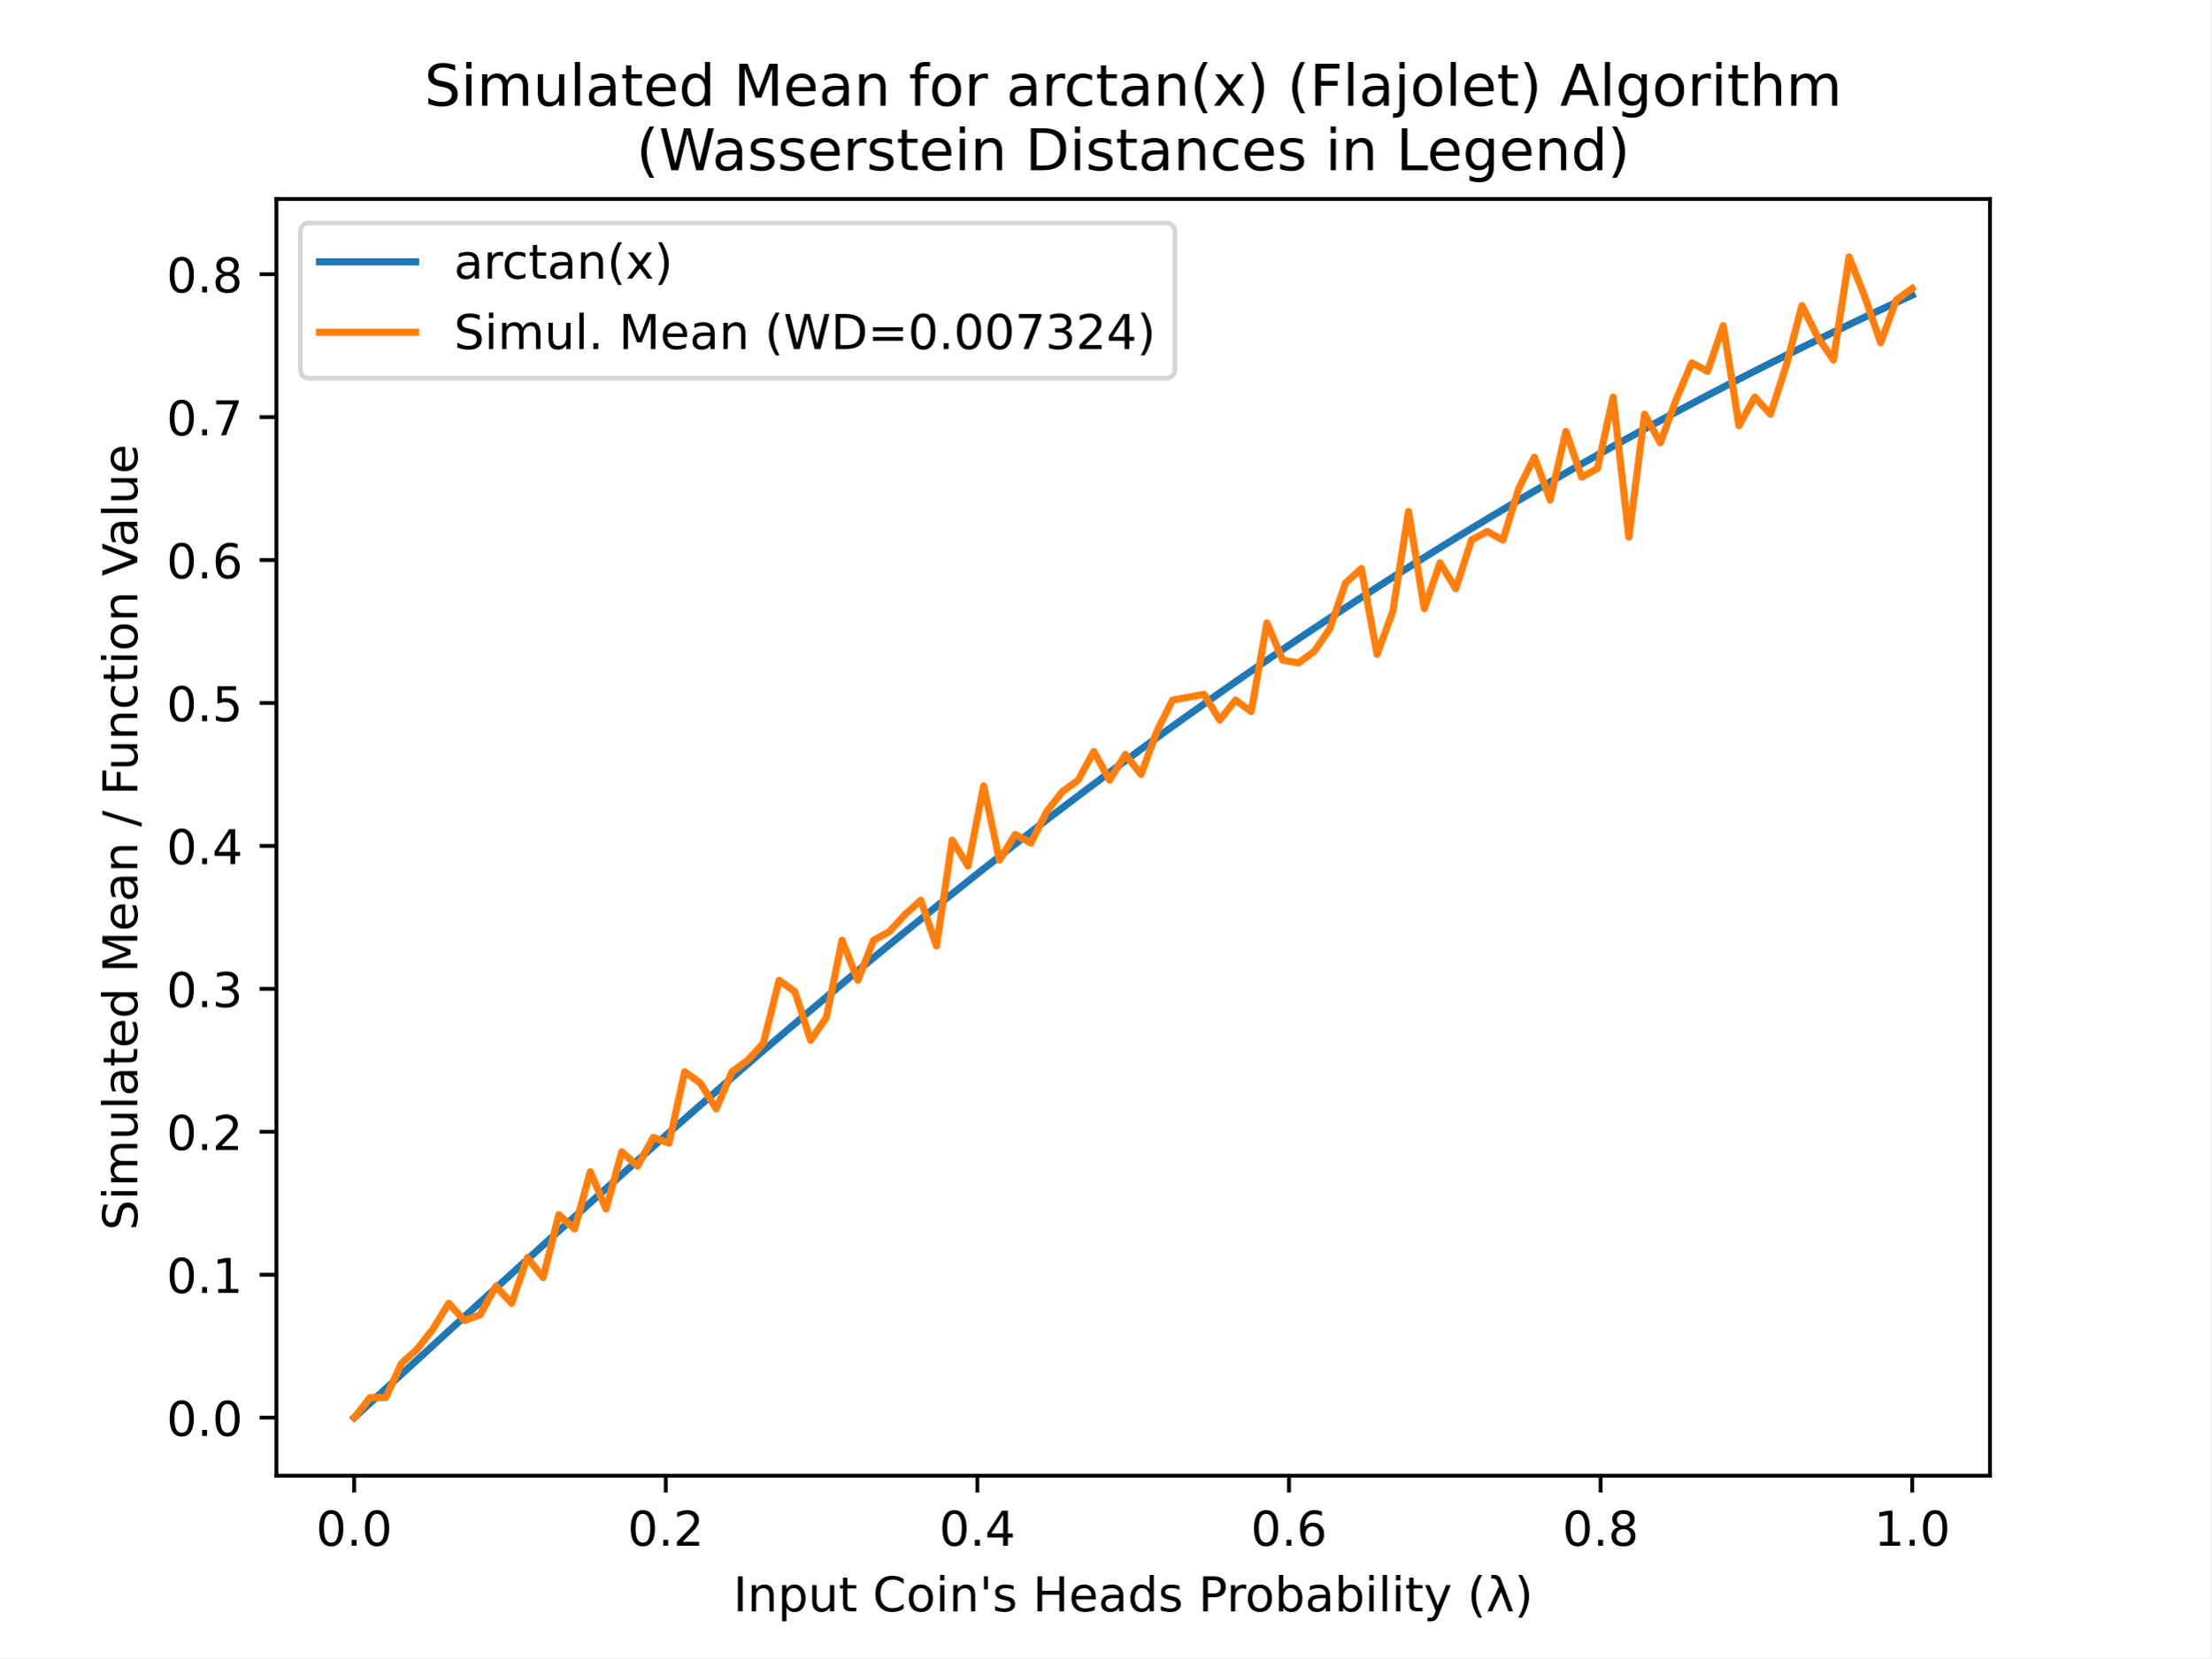
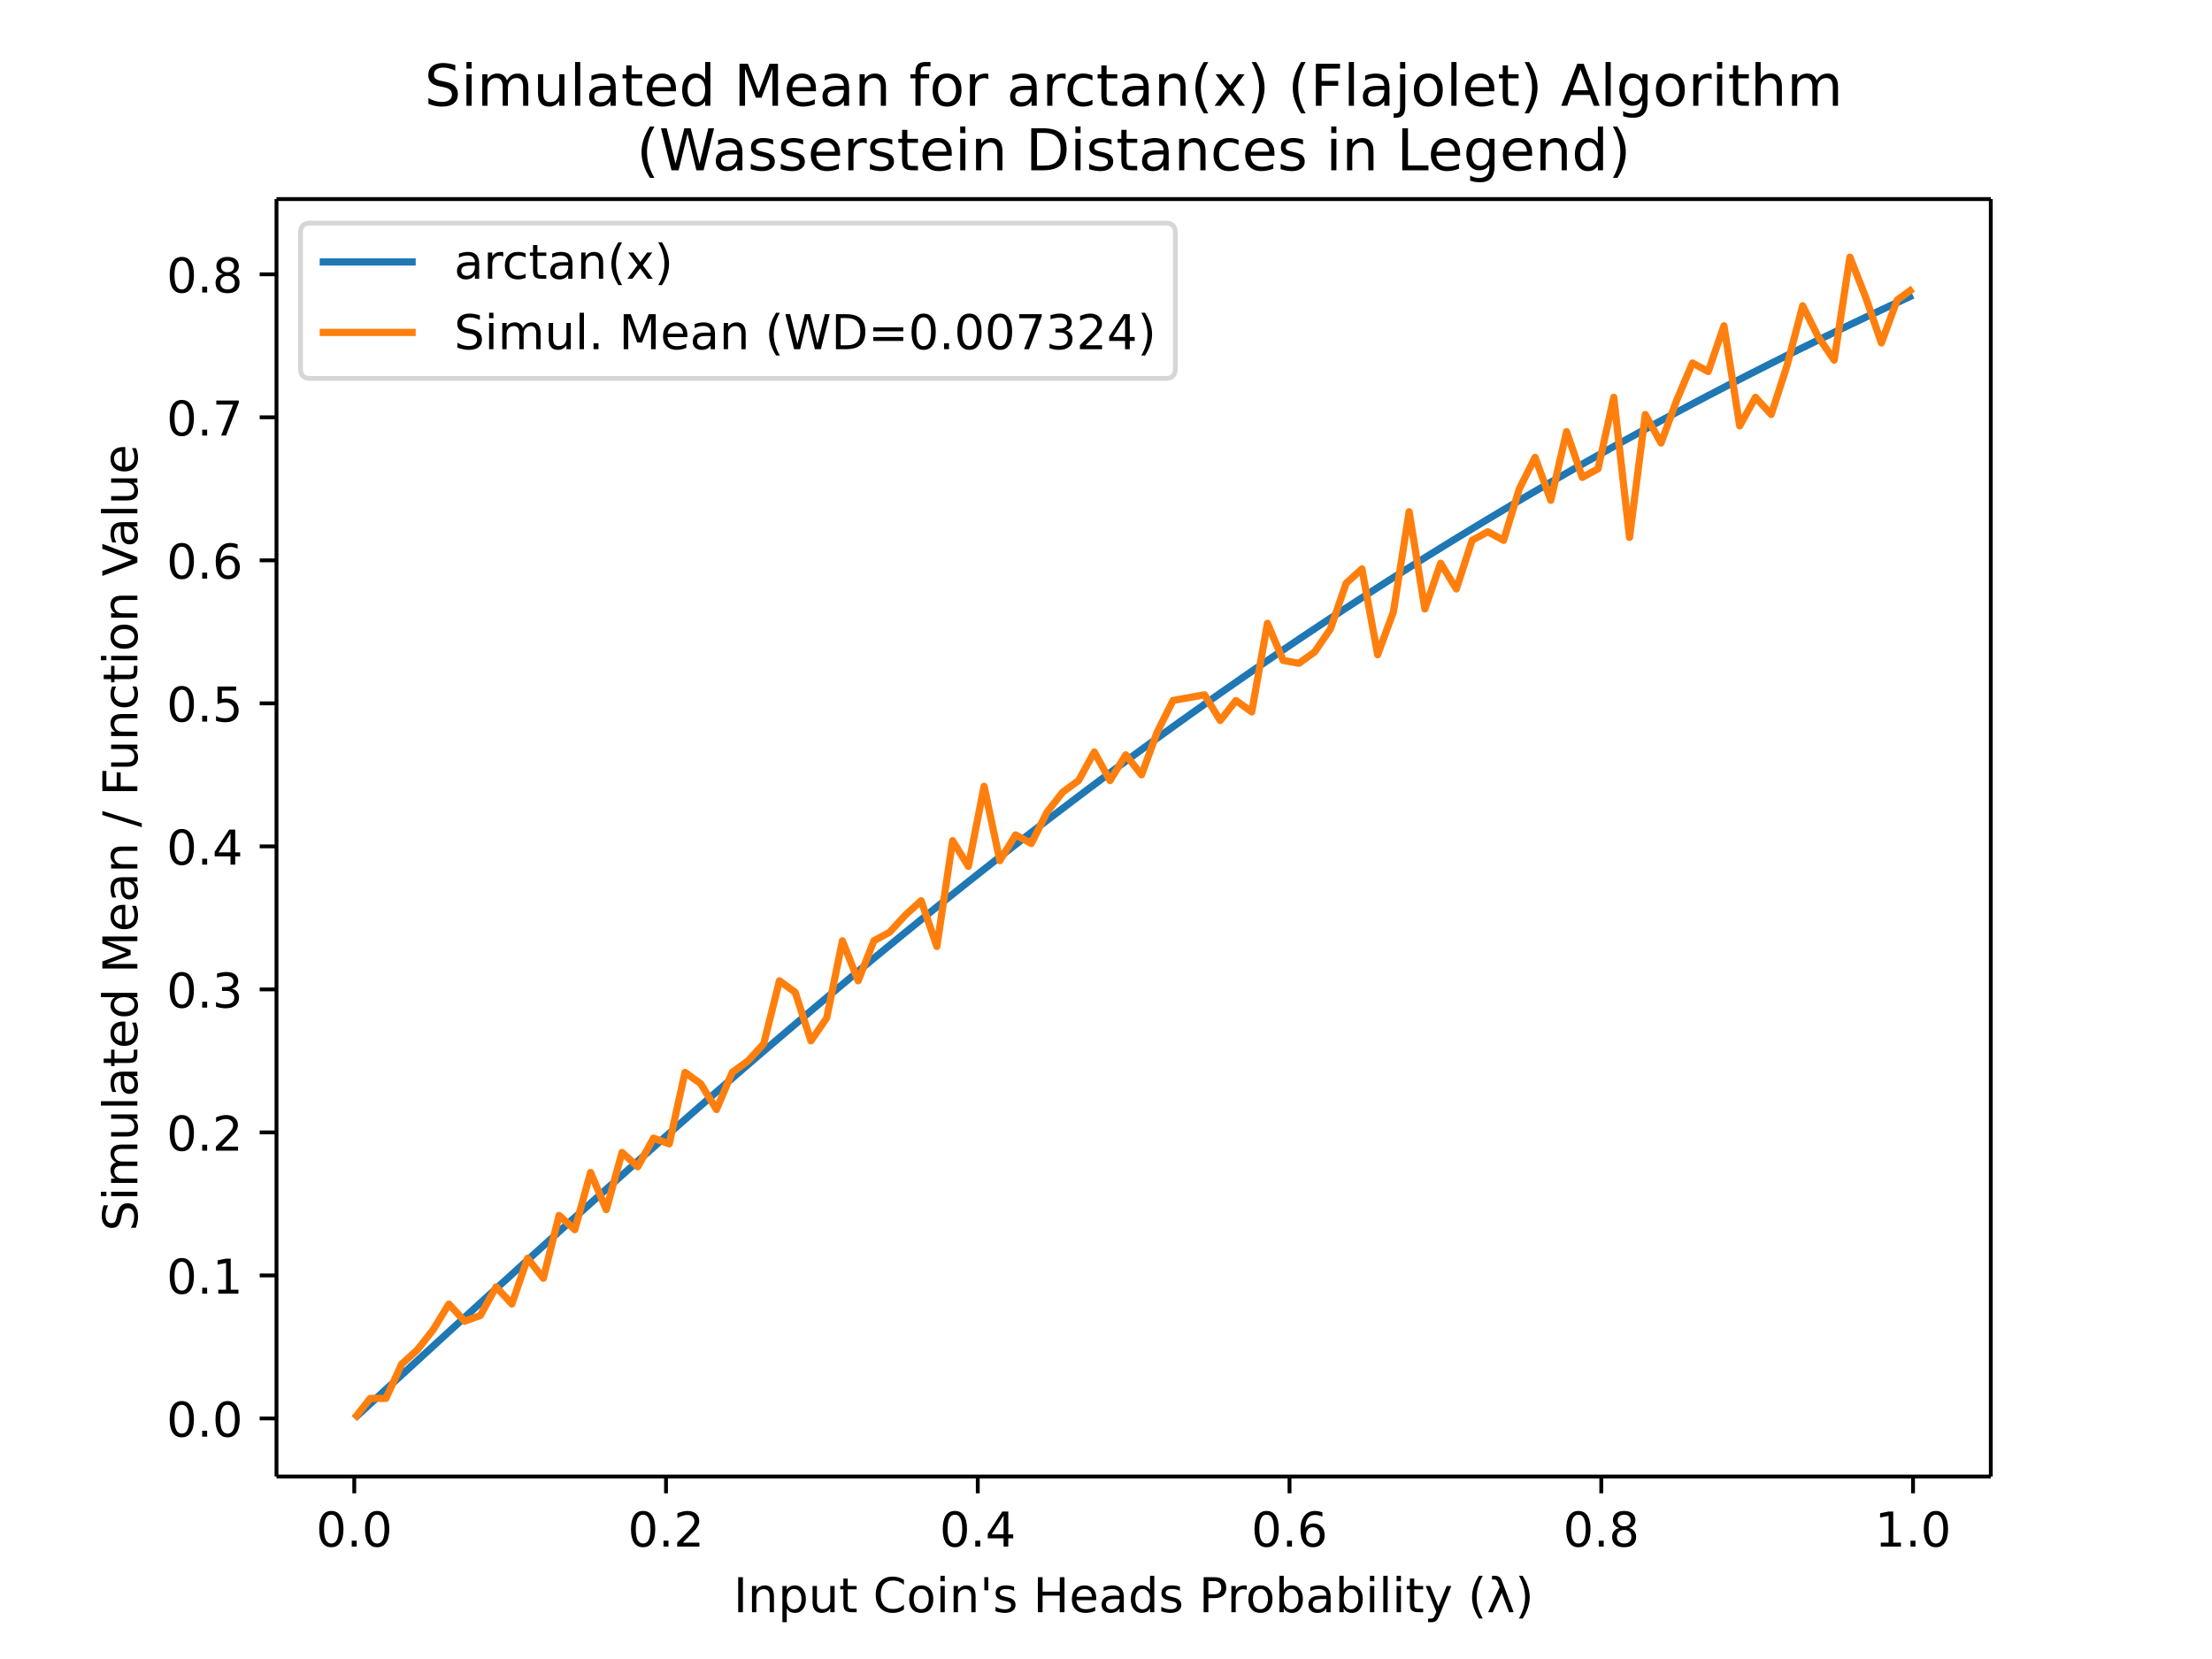
- <svg xmlns="http://www.w3.org/2000/svg" xmlns:xlink="http://www.w3.org/1999/xlink" height="345.6pt" version="1.1" viewBox="0 0 460.8 345.6" width="460.8pt">
+ <svg xmlns="http://www.w3.org/2000/svg" xmlns:xlink="http://www.w3.org/1999/xlink" height="460.8" viewBox="0 0 460.8 345.6" width="614.4">
  <defs>
-     <style type="text/css">
- *{stroke-linecap:butt;stroke-linejoin:round;}
-   </style>
+     <style>*{stroke-linecap:butt;stroke-linejoin:round}</style>
  </defs>
  <g id="figure_1">
-     <g id="patch_1">
-       <path d="M 0 345.6  L 460.8 345.6  L 460.8 0  L 0 0  z " style="fill:#ffffff;" />
-     </g>
+     <path d="M0 345.6h460.8V0H0z" fill="#fff" id="patch_1" />
    <g id="axes_1">
-       <g id="patch_2">
-         <path d="M 57.6 307.584  L 414.72 307.584  L 414.72 41.472  L 57.6 41.472  z " style="fill:#ffffff;" />
-       </g>
+       <path d="M57.6 307.584h357.12V41.472H57.6z" fill="#fff" id="patch_2" />
      <g id="matplotlib.axis_1">
        <g id="xtick_1">
          <g id="line2d_1">
            <defs>
-               <path d="M 0 0  L 0 3.5  " id="m77b7e59b67" style="stroke:#000000;stroke-width:0.8;" />
+               <path d="M0 0v3.5" id="m77b7e59b67" stroke="#000" stroke-width=".8" />
            </defs>
-             <g>
-               <use style="stroke:#000000;stroke-width:0.8;" x="73.8" xlink:href="#m77b7e59b67" y="307.584" />
-             </g>
+             <use x="73.8" xlink:href="#m77b7e59b67" y="307.584" stroke="#000" stroke-width=".8" />
          </g>
-           <g id="text_1">
-             <text style="font-family:DejaVu Sans;font-size:10px;font-style:normal;font-weight:normal;text-anchor:middle;" transform="rotate(-0, 73.80026, 322.1824)" x="73.8" y="322.182">0.0</text>
-           </g>
+           <text x="73.8" y="322.182" font-family="DejaVu Sans" font-size="10" font-weight="400" text-anchor="middle" id="text_1">0.0</text>
        </g>
        <g id="xtick_2">
-           <g id="line2d_2">
-             <g>
-               <use style="stroke:#000000;stroke-width:0.8;" x="138.744" xlink:href="#m77b7e59b67" y="307.584" />
-             </g>
-           </g>
-           <g id="text_2">
-             <text style="font-family:DejaVu Sans;font-size:10px;font-style:normal;font-weight:normal;text-anchor:middle;" transform="rotate(-0, 138.7442, 322.1824)" x="138.744" y="322.182">0.2</text>
-           </g>
+           <use x="138.744" xlink:href="#m77b7e59b67" y="307.584" stroke="#000" stroke-width=".8" id="line2d_2" />
+           <text x="138.744" y="322.182" font-family="DejaVu Sans" font-size="10" font-weight="400" text-anchor="middle" id="text_2">0.2</text>
        </g>
        <g id="xtick_3">
-           <g id="line2d_3">
-             <g>
-               <use style="stroke:#000000;stroke-width:0.8;" x="203.688" xlink:href="#m77b7e59b67" y="307.584" />
-             </g>
-           </g>
-           <g id="text_3">
-             <text style="font-family:DejaVu Sans;font-size:10px;font-style:normal;font-weight:normal;text-anchor:middle;" transform="rotate(-0, 203.6881, 322.1824)" x="203.688" y="322.182">0.4</text>
-           </g>
+           <use x="203.688" xlink:href="#m77b7e59b67" y="307.584" stroke="#000" stroke-width=".8" id="line2d_3" />
+           <text x="203.688" y="322.182" font-family="DejaVu Sans" font-size="10" font-weight="400" text-anchor="middle" id="text_3">0.4</text>
        </g>
        <g id="xtick_4">
-           <g id="line2d_4">
-             <g>
-               <use style="stroke:#000000;stroke-width:0.8;" x="268.632" xlink:href="#m77b7e59b67" y="307.584" />
-             </g>
-           </g>
-           <g id="text_4">
-             <text style="font-family:DejaVu Sans;font-size:10px;font-style:normal;font-weight:normal;text-anchor:middle;" transform="rotate(-0, 268.6319, 322.1824)" x="268.632" y="322.182">0.6</text>
-           </g>
+           <use x="268.632" xlink:href="#m77b7e59b67" y="307.584" stroke="#000" stroke-width=".8" id="line2d_4" />
+           <text x="268.632" y="322.182" font-family="DejaVu Sans" font-size="10" font-weight="400" text-anchor="middle" id="text_4">0.6</text>
        </g>
        <g id="xtick_5">
-           <g id="line2d_5">
-             <g>
-               <use style="stroke:#000000;stroke-width:0.8;" x="333.576" xlink:href="#m77b7e59b67" y="307.584" />
-             </g>
-           </g>
-           <g id="text_5">
-             <text style="font-family:DejaVu Sans;font-size:10px;font-style:normal;font-weight:normal;text-anchor:middle;" transform="rotate(-0, 333.5758, 322.1824)" x="333.576" y="322.182">0.8</text>
-           </g>
+           <use x="333.576" xlink:href="#m77b7e59b67" y="307.584" stroke="#000" stroke-width=".8" id="line2d_5" />
+           <text x="333.576" y="322.182" font-family="DejaVu Sans" font-size="10" font-weight="400" text-anchor="middle" id="text_5">0.8</text>
        </g>
        <g id="xtick_6">
-           <g id="line2d_6">
-             <g>
-               <use style="stroke:#000000;stroke-width:0.8;" x="398.52" xlink:href="#m77b7e59b67" y="307.584" />
-             </g>
-           </g>
-           <g id="text_6">
-             <text style="font-family:DejaVu Sans;font-size:10px;font-style:normal;font-weight:normal;text-anchor:middle;" transform="rotate(-0, 398.5197, 322.1824)" x="398.52" y="322.182">1.0</text>
-           </g>
+           <use x="398.52" xlink:href="#m77b7e59b67" y="307.584" stroke="#000" stroke-width=".8" id="line2d_6" />
+           <text x="398.52" y="322.182" font-family="DejaVu Sans" font-size="10" font-weight="400" text-anchor="middle" id="text_6">1.0</text>
        </g>
-         <g id="text_7">
-           <text style="font-family:DejaVu Sans;font-size:10px;font-style:normal;font-weight:normal;text-anchor:middle;" transform="rotate(-0, 236.16, 335.8606)" x="236.16" y="335.861">Input Coin's Heads Probability (λ)</text>
-         </g>
+         <text x="236.16" y="335.861" font-family="DejaVu Sans" font-size="10" font-weight="400" text-anchor="middle" id="text_7">Input Coin's Heads Probability (λ)</text>
      </g>
      <g id="matplotlib.axis_2">
        <g id="ytick_1">
          <g id="line2d_7">
            <defs>
-               <path d="M 0 0  L -3.5 0  " id="mdd53470bb1" style="stroke:#000000;stroke-width:0.8;" />
+               <path d="M0 0h-3.5" id="mdd53470bb1" stroke="#000" stroke-width=".8" />
            </defs>
-             <g>
-               <use style="stroke:#000000;stroke-width:0.8;" x="57.6" xlink:href="#mdd53470bb1" y="295.488" />
-             </g>
+             <use x="57.6" xlink:href="#mdd53470bb1" y="295.488" stroke="#000" stroke-width=".8" />
          </g>
-           <g id="text_8">
-             <text style="font-family:DejaVu Sans;font-size:10px;font-style:normal;font-weight:normal;text-anchor:end;" transform="rotate(-0, 50.6, 299.2872)" x="50.6" y="299.287">0.0</text>
-           </g>
+           <text x="50.6" y="299.287" font-family="DejaVu Sans" font-size="10" font-weight="400" text-anchor="end" id="text_8">0.0</text>
        </g>
        <g id="ytick_2">
-           <g id="line2d_8">
-             <g>
-               <use style="stroke:#000000;stroke-width:0.8;" x="57.6" xlink:href="#mdd53470bb1" y="265.695" />
-             </g>
-           </g>
-           <g id="text_9">
-             <text style="font-family:DejaVu Sans;font-size:10px;font-style:normal;font-weight:normal;text-anchor:end;" transform="rotate(-0, 50.6, 269.4941)" x="50.6" y="269.494">0.1</text>
-           </g>
+           <use x="57.6" xlink:href="#mdd53470bb1" y="265.695" stroke="#000" stroke-width=".8" id="line2d_8" />
+           <text x="50.6" y="269.494" font-family="DejaVu Sans" font-size="10" font-weight="400" text-anchor="end" id="text_9">0.1</text>
        </g>
        <g id="ytick_3">
-           <g id="line2d_9">
-             <g>
-               <use style="stroke:#000000;stroke-width:0.8;" x="57.6" xlink:href="#mdd53470bb1" y="235.902" />
-             </g>
-           </g>
-           <g id="text_10">
-             <text style="font-family:DejaVu Sans;font-size:10px;font-style:normal;font-weight:normal;text-anchor:end;" transform="rotate(-0, 50.6, 239.701)" x="50.6" y="239.701">0.2</text>
-           </g>
+           <use x="57.6" xlink:href="#mdd53470bb1" y="235.902" stroke="#000" stroke-width=".8" id="line2d_9" />
+           <text x="50.6" y="239.701" font-family="DejaVu Sans" font-size="10" font-weight="400" text-anchor="end" id="text_10">0.2</text>
        </g>
        <g id="ytick_4">
-           <g id="line2d_10">
-             <g>
-               <use style="stroke:#000000;stroke-width:0.8;" x="57.6" xlink:href="#mdd53470bb1" y="206.109" />
-             </g>
-           </g>
-           <g id="text_11">
-             <text style="font-family:DejaVu Sans;font-size:10px;font-style:normal;font-weight:normal;text-anchor:end;" transform="rotate(-0, 50.6, 209.9079)" x="50.6" y="209.908">0.3</text>
-           </g>
+           <use x="57.6" xlink:href="#mdd53470bb1" y="206.109" stroke="#000" stroke-width=".8" id="line2d_10" />
+           <text x="50.6" y="209.908" font-family="DejaVu Sans" font-size="10" font-weight="400" text-anchor="end" id="text_11">0.3</text>
        </g>
        <g id="ytick_5">
-           <g id="line2d_11">
-             <g>
-               <use style="stroke:#000000;stroke-width:0.8;" x="57.6" xlink:href="#mdd53470bb1" y="176.316" />
-             </g>
-           </g>
-           <g id="text_12">
-             <text style="font-family:DejaVu Sans;font-size:10px;font-style:normal;font-weight:normal;text-anchor:end;" transform="rotate(-0, 50.6, 180.1148)" x="50.6" y="180.115">0.4</text>
-           </g>
+           <use x="57.6" xlink:href="#mdd53470bb1" y="176.316" stroke="#000" stroke-width=".8" id="line2d_11" />
+           <text x="50.6" y="180.115" font-family="DejaVu Sans" font-size="10" font-weight="400" text-anchor="end" id="text_12">0.4</text>
        </g>
        <g id="ytick_6">
-           <g id="line2d_12">
-             <g>
-               <use style="stroke:#000000;stroke-width:0.8;" x="57.6" xlink:href="#mdd53470bb1" y="146.522" />
-             </g>
-           </g>
-           <g id="text_13">
-             <text style="font-family:DejaVu Sans;font-size:10px;font-style:normal;font-weight:normal;text-anchor:end;" transform="rotate(-0, 50.6, 150.3217)" x="50.6" y="150.322">0.5</text>
-           </g>
+           <use x="57.6" xlink:href="#mdd53470bb1" y="146.522" stroke="#000" stroke-width=".8" id="line2d_12" />
+           <text x="50.6" y="150.322" font-family="DejaVu Sans" font-size="10" font-weight="400" text-anchor="end" id="text_13">0.5</text>
        </g>
        <g id="ytick_7">
-           <g id="line2d_13">
-             <g>
-               <use style="stroke:#000000;stroke-width:0.8;" x="57.6" xlink:href="#mdd53470bb1" y="116.729" />
-             </g>
-           </g>
-           <g id="text_14">
-             <text style="font-family:DejaVu Sans;font-size:10px;font-style:normal;font-weight:normal;text-anchor:end;" transform="rotate(-0, 50.6, 120.5286)" x="50.6" y="120.529">0.6</text>
-           </g>
+           <use x="57.6" xlink:href="#mdd53470bb1" y="116.729" stroke="#000" stroke-width=".8" id="line2d_13" />
+           <text x="50.6" y="120.529" font-family="DejaVu Sans" font-size="10" font-weight="400" text-anchor="end" id="text_14">0.6</text>
        </g>
        <g id="ytick_8">
-           <g id="line2d_14">
-             <g>
-               <use style="stroke:#000000;stroke-width:0.8;" x="57.6" xlink:href="#mdd53470bb1" y="86.936" />
-             </g>
-           </g>
-           <g id="text_15">
-             <text style="font-family:DejaVu Sans;font-size:10px;font-style:normal;font-weight:normal;text-anchor:end;" transform="rotate(-0, 50.6, 90.7355)" x="50.6" y="90.735">0.7</text>
-           </g>
+           <use x="57.6" xlink:href="#mdd53470bb1" y="86.936" stroke="#000" stroke-width=".8" id="line2d_14" />
+           <text x="50.6" y="90.735" font-family="DejaVu Sans" font-size="10" font-weight="400" text-anchor="end" id="text_15">0.7</text>
        </g>
        <g id="ytick_9">
-           <g id="line2d_15">
-             <g>
-               <use style="stroke:#000000;stroke-width:0.8;" x="57.6" xlink:href="#mdd53470bb1" y="57.143" />
-             </g>
-           </g>
-           <g id="text_16">
-             <text style="font-family:DejaVu Sans;font-size:10px;font-style:normal;font-weight:normal;text-anchor:end;" transform="rotate(-0, 50.6, 60.94239)" x="50.6" y="60.942">0.8</text>
-           </g>
+           <use x="57.6" xlink:href="#mdd53470bb1" y="57.143" stroke="#000" stroke-width=".8" id="line2d_15" />
+           <text x="50.6" y="60.942" font-family="DejaVu Sans" font-size="10" font-weight="400" text-anchor="end" id="text_16">0.8</text>
        </g>
-         <g id="text_17">
-           <text style="font-family:DejaVu Sans;font-size:10px;font-style:normal;font-weight:normal;text-anchor:middle;" transform="rotate(-90, 28.61719, 174.528)" x="28.617" y="174.528">Simulated Mean / Function Value</text>
-         </g>
+         <text transform="rotate(-90 28.617 174.528)" x="28.617" y="174.528" font-family="DejaVu Sans" font-size="10" font-weight="400" text-anchor="middle" id="text_17">Simulated Mean / Function Value</text>
      </g>
-       <g id="line2d_16">
-         <path clip-path="url(#p823000c2ec)" d="M 73.833 295.458  L 77.112 292.45  L 80.391 289.441  L 83.671 286.435  L 86.95 283.43  L 90.229 280.427  L 93.509 277.428  L 96.788 274.432  L 100.067 271.44  L 103.347 268.453  L 106.626 265.472  L 109.905 262.497  L 113.185 259.528  L 116.464 256.567  L 119.743 253.613  L 123.023 250.667  L 126.302 247.731  L 129.581 244.803  L 132.861 241.886  L 136.14 238.979  L 139.42 236.082  L 142.699 233.197  L 145.978 230.324  L 149.258 227.463  L 152.537 224.615  L 155.816 221.78  L 159.096 218.958  L 162.375 216.151  L 165.654 213.357  L 168.934 210.579  L 172.213 207.816  L 175.492 205.068  L 178.772 202.336  L 182.051 199.62  L 185.33 196.92  L 188.61 194.237  L 191.889 191.571  L 195.168 188.922  L 198.448 186.291  L 201.727 183.678  L 205.006 181.082  L 208.286 178.505  L 211.565 175.946  L 214.844 173.405  L 218.124 170.883  L 221.403 168.38  L 224.682 165.896  L 227.962 163.431  L 231.241 160.985  L 234.52 158.559  L 237.8 156.152  L 241.079 153.764  L 244.358 151.396  L 247.638 149.048  L 250.917 146.719  L 254.196 144.41  L 257.476 142.121  L 260.755 139.851  L 264.034 137.601  L 267.314 135.371  L 270.593 133.161  L 273.872 130.97  L 277.152 128.799  L 280.431 126.648  L 283.71 124.516  L 286.99 122.403  L 290.269 120.311  L 293.548 118.237  L 296.828 116.183  L 300.107 114.148  L 303.386 112.133  L 306.666 110.136  L 309.945 108.159  L 313.224 106.2  L 316.504 104.261  L 319.783 102.34  L 323.062 100.437  L 326.342 98.553  L 329.621 96.687  L 332.9 94.84  L 336.18 93.011  L 339.459 91.199  L 342.739 89.406  L 346.018 87.63  L 349.297 85.872  L 352.577 84.131  L 355.856 82.407  L 359.135 80.701  L 362.415 79.012  L 365.694 77.339  L 368.973 75.683  L 372.253 74.044  L 375.532 72.421  L 378.811 70.815  L 382.091 69.224  L 385.37 67.65  L 388.649 66.091  L 391.929 64.548  L 395.208 63.021  L 398.487 61.508  " style="fill:none;stroke:#1f77b4;stroke-linecap:square;stroke-width:1.5;" />
-       </g>
-       <g id="line2d_17">
-         <path clip-path="url(#p823000c2ec)" d="M 73.833 295.488  L 77.112 291.317  L 80.391 291.317  L 83.671 284.167  L 86.95 281.187  L 90.229 277.016  L 93.509 271.654  L 96.788 275.229  L 100.067 274.037  L 103.347 268.078  L 106.626 271.654  L 109.905 262.12  L 113.185 266.291  L 116.464 253.182  L 119.743 256.161  L 123.023 244.244  L 126.302 251.99  L 129.581 240.073  L 132.861 243.052  L 136.14 237.094  L 139.42 238.285  L 142.699 223.389  L 145.978 225.772  L 149.258 231.135  L 152.537 223.389  L 155.816 221.005  L 159.096 217.43  L 162.375 204.321  L 165.654 206.705  L 168.934 216.834  L 172.213 212.067  L 175.492 195.979  L 178.772 204.321  L 182.051 195.979  L 185.33 194.191  L 188.61 190.616  L 191.889 187.637  L 195.168 197.171  L 198.448 175.124  L 201.727 180.487  L 205.006 163.802  L 208.286 179.295  L 211.565 173.932  L 214.844 175.72  L 218.124 169.165  L 221.403 164.994  L 224.682 162.611  L 227.962 156.652  L 231.241 162.611  L 234.52 157.248  L 237.8 161.419  L 241.079 152.481  L 244.358 145.927  L 247.638 145.331  L 250.917 144.735  L 254.196 150.098  L 257.476 145.927  L 260.755 148.31  L 264.034 129.838  L 267.314 137.585  L 270.593 138.18  L 273.872 135.797  L 277.152 131.03  L 280.431 121.496  L 283.71 118.517  L 286.99 136.393  L 290.269 127.455  L 293.548 106.6  L 296.828 126.859  L 300.107 117.325  L 303.386 122.688  L 306.666 112.558  L 309.945 110.771  L 313.224 112.558  L 316.504 101.833  L 319.783 95.278  L 323.062 104.216  L 326.342 89.916  L 329.621 99.449  L 332.9 97.662  L 336.18 82.765  L 339.459 111.962  L 342.739 86.34  L 346.018 92.299  L 349.297 83.361  L 352.577 75.615  L 355.856 77.402  L 359.135 67.869  L 362.415 88.724  L 365.694 82.765  L 368.973 86.34  L 372.253 76.211  L 375.532 63.698  L 378.811 70.252  L 382.091 75.019  L 385.37 53.568  L 388.649 61.91  L 391.929 71.444  L 395.208 62.506  L 398.487 60.122  " style="fill:none;stroke:#ff7f0e;stroke-linecap:square;stroke-width:1.5;" />
-       </g>
-       <g id="patch_3">
-         <path d="M 57.6 307.584  L 57.6 41.472  " style="fill:none;stroke:#000000;stroke-linecap:square;stroke-linejoin:miter;stroke-width:0.8;" />
-       </g>
-       <g id="patch_4">
-         <path d="M 414.72 307.584  L 414.72 41.472  " style="fill:none;stroke:#000000;stroke-linecap:square;stroke-linejoin:miter;stroke-width:0.8;" />
-       </g>
-       <g id="patch_5">
-         <path d="M 57.6 307.584  L 414.72 307.584  " style="fill:none;stroke:#000000;stroke-linecap:square;stroke-linejoin:miter;stroke-width:0.8;" />
-       </g>
-       <g id="patch_6">
-         <path d="M 57.6 41.472  L 414.72 41.472  " style="fill:none;stroke:#000000;stroke-linecap:square;stroke-linejoin:miter;stroke-width:0.8;" />
-       </g>
-       <g id="text_18">
-         <text style="font-family:DejaVu Sans;font-size:12px;font-style:normal;font-weight:normal;" transform="translate(88.42594 22.03462)">Simulated Mean for arctan(x) (Flajolet) Algorithm</text>
-         <text style="font-family:DejaVu Sans;font-size:12px;font-style:normal;font-weight:normal;" transform="translate(132.6094 35.472)">(Wasserstein Distances in Legend)</text>
+       <path clip-path="url(#p823000c2ec)" d="M73.833 295.458l3.28-3.008 3.278-3.009 3.28-3.006 3.28-3.005 3.278-3.003 3.28-3 3.28-2.995 3.278-2.992 3.28-2.987 3.28-2.98 3.278-2.976 3.28-2.969 3.28-2.961 3.278-2.954 3.28-2.946 3.28-2.936 3.278-2.928 3.28-2.917 3.28-2.907 3.279-2.897 3.279-2.885 3.28-2.873 3.279-2.861 3.279-2.848 3.28-2.835 3.279-2.822 3.279-2.807 3.28-2.794 3.279-2.778 3.279-2.763 3.28-2.748 3.279-2.732 3.279-2.716 3.28-2.7 3.279-2.683 3.279-2.666 3.28-2.649 3.279-2.63 3.279-2.614 3.28-2.596 3.279-2.577 3.279-2.56 3.28-2.54 3.279-2.522 3.279-2.503 3.28-2.484 3.279-2.465 3.279-2.446 3.28-2.426 3.279-2.407 3.279-2.388 3.28-2.368 3.279-2.348 3.279-2.329 3.28-2.309 3.279-2.29 3.279-2.269 3.28-2.25 3.279-2.23 3.28-2.21 3.278-2.191 3.28-2.171 3.28-2.151 3.278-2.132 3.28-2.113 3.28-2.092 3.278-2.074 3.28-2.054 3.28-2.035 3.278-2.015 3.28-1.997 3.28-1.977 3.278-1.959 3.28-1.94 3.28-1.92 3.278-1.903 3.28-1.884 3.28-1.866 3.278-1.847 3.28-1.83 3.28-1.81 3.279-1.794 3.279-1.776 3.28-1.758 3.279-1.741 3.279-1.724 3.28-1.706 3.279-1.69 3.279-1.672 3.28-1.656 3.279-1.639 3.279-1.623 3.28-1.606 3.279-1.59 3.279-1.575 3.28-1.559 3.279-1.543 3.279-1.527 3.28-1.513" fill="none" stroke="#1f77b4" stroke-linecap="square" stroke-width="1.5" id="line2d_16" />
+       <path clip-path="url(#p823000c2ec)" d="M73.833 295.488l3.28-4.171h3.278l3.28-7.15 3.28-2.98 3.278-4.17 3.28-5.363 3.28 3.575 3.278-1.192 3.28-5.959 3.28 3.576 3.278-9.534 3.28 4.17 3.28-13.108 3.278 2.98 3.28-11.918 3.28 7.746 3.278-11.917 3.28 2.98 3.28-5.96 3.279 1.192 3.279-14.896 3.28 2.383 3.279 5.363 3.279-7.746 3.28-2.384 3.279-3.575 3.279-13.109 3.28 2.384 3.279 10.13 3.279-4.768 3.28-16.088 3.279 8.342 3.279-8.342 3.28-1.788 3.279-3.575 3.279-2.979 3.28 9.534 3.279-22.047 3.279 5.363 3.28-16.685 3.279 15.493 3.279-5.363 3.28 1.788 3.279-6.555 3.279-4.17 3.28-2.384 3.279-5.959 3.279 5.959 3.28-5.363 3.279 4.171 3.279-8.938 3.28-6.554 3.279-.596 3.279-.596 3.28 5.363 3.279-4.171 3.279 2.383 3.28-18.472 3.279 7.747 3.28.595 3.278-2.383 3.28-4.767 3.28-9.534 3.278-2.979 3.28 17.876 3.28-8.938 3.278-20.855 3.28 20.259 3.28-9.534 3.278 5.363 3.28-10.13 3.28-1.787 3.278 1.787 3.28-10.725 3.28-6.555 3.278 8.938 3.28-14.3 3.28 9.533 3.278-1.787 3.28-14.897 3.28 29.197 3.279-25.622 3.279 5.959 3.28-8.938 3.279-7.746 3.279 1.787 3.28-9.533 3.279 20.855 3.279-5.959 3.28 3.575 3.279-10.13 3.279-12.512 3.28 6.554 3.279 4.767 3.279-21.451 3.28 8.342 3.279 9.534 3.279-8.938 3.28-2.384" fill="none" stroke="#ff7f0e" stroke-linecap="square" stroke-width="1.5" id="line2d_17" />
+       <path d="M57.6 307.584V41.472" fill="none" stroke="#000" stroke-linecap="square" stroke-width=".8" id="patch_3" />
+       <path d="M414.72 307.584V41.472" fill="none" stroke="#000" stroke-linecap="square" stroke-width=".8" id="patch_4" />
+       <path d="M57.6 307.584h357.12" fill="none" stroke="#000" stroke-linecap="square" stroke-width=".8" id="patch_5" />
+       <path d="M57.6 41.472h357.12" fill="none" stroke="#000" stroke-linecap="square" stroke-width=".8" id="patch_6" />
+       <g id="text_18" font-family="DejaVu Sans" font-size="12" font-weight="400">
+         <text transform="translate(88.426 22.035)">Simulated Mean for arctan(x) (Flajolet) Algorithm</text>
+         <text transform="translate(132.61 35.472)">(Wasserstein Distances in Legend)</text>
      </g>
      <g id="legend_1">
-         <g id="patch_7">
-           <path d="M 64.6 78.828  L 242.85 78.828  Q 244.85 78.828 244.85 76.828  L 244.85 48.472  Q 244.85 46.472 242.85 46.472  L 64.6 46.472  Q 62.6 46.472 62.6 48.472  L 62.6 76.828  Q 62.6 78.828 64.6 78.828  z " style="fill:#ffffff;opacity:0.8;stroke:#cccccc;stroke-linejoin:miter;" />
-         </g>
-         <g id="line2d_18">
-           <path d="M 66.6 54.57  L 86.6 54.57  " style="fill:none;stroke:#1f77b4;stroke-linecap:square;stroke-width:1.5;" />
-         </g>
-         <g id="line2d_19" />
-         <g id="text_19">
-           <text style="font-family:DejaVu Sans;font-size:10px;font-style:normal;font-weight:normal;text-anchor:start;" transform="rotate(-0, 94.6, 58.07044)" x="94.6" y="58.07">arctan(x)</text>
-         </g>
-         <g id="line2d_20">
-           <path d="M 66.6 69.249  L 86.6 69.249  " style="fill:none;stroke:#ff7f0e;stroke-linecap:square;stroke-width:1.5;" />
-         </g>
-         <g id="line2d_21" />
-         <g id="text_20">
-           <text style="font-family:DejaVu Sans;font-size:10px;font-style:normal;font-weight:normal;text-anchor:start;" transform="rotate(-0, 94.6, 72.74856)" x="94.6" y="72.749">Simul. Mean (WD=0.007324)</text>
-         </g>
+         <path d="M64.6 78.828h178.25q2 0 2-2V48.472q0-2-2-2H64.6q-2 0-2 2v28.356q0 2 2 2z" fill="#fff" opacity=".8" stroke="#ccc" id="patch_7" />
+         <path d="M66.6 54.57h20" fill="none" stroke="#1f77b4" stroke-linecap="square" stroke-width="1.5" id="line2d_18" />
+         <text x="94.6" y="58.07" font-family="DejaVu Sans" font-size="10" font-weight="400" id="text_19">arctan(x)</text>
+         <path d="M66.6 69.249h20" fill="none" stroke="#ff7f0e" stroke-linecap="square" stroke-width="1.5" id="line2d_20" />
+         <text x="94.6" y="72.749" font-family="DejaVu Sans" font-size="10" font-weight="400" id="text_20">Simul. Mean (WD=0.007324)</text>
      </g>
    </g>
  </g>
  <defs>
    <clipPath id="p823000c2ec">
-       <rect height="266.112" width="357.12" x="57.6" y="41.472" />
+       <path d="M57.6 41.472h357.12v266.112H57.6z" />
    </clipPath>
  </defs>
</svg>
